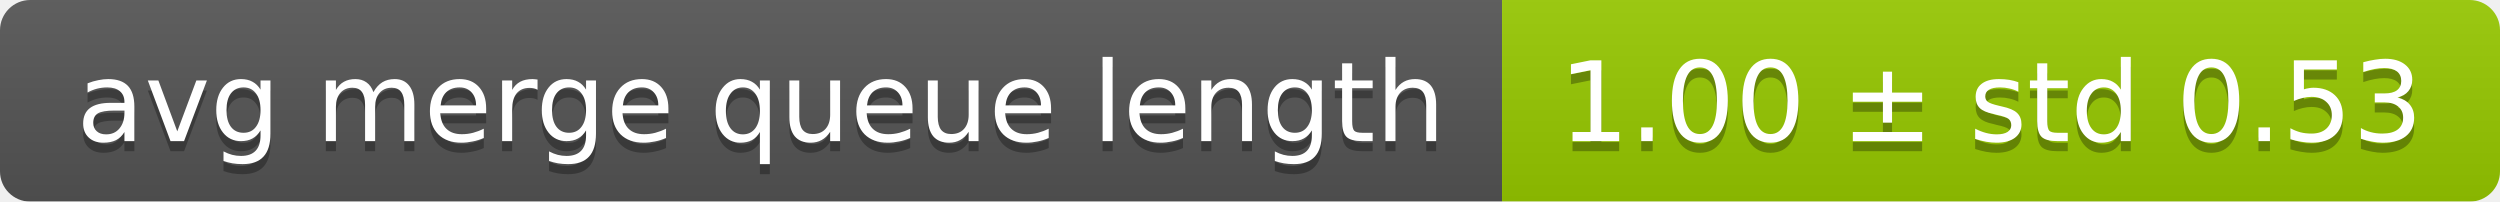
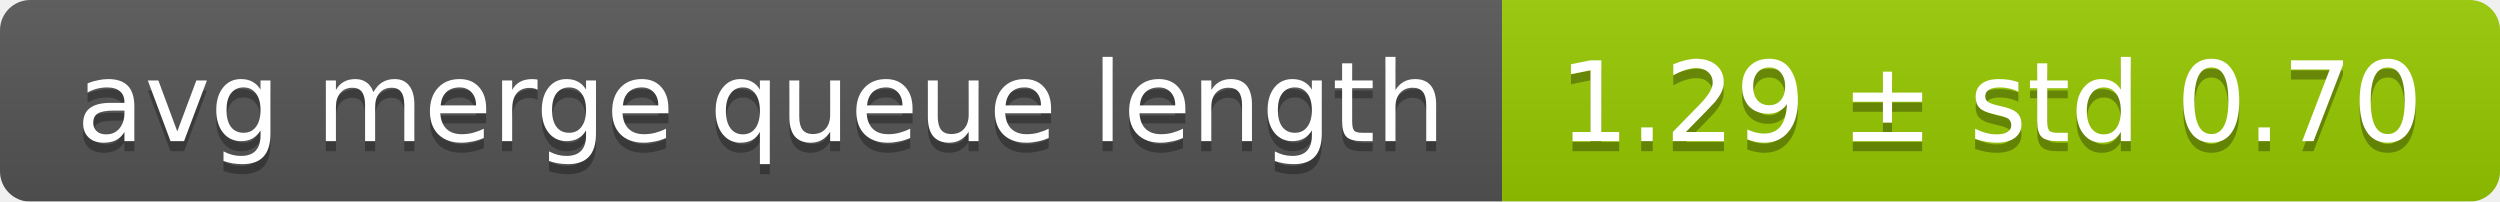
<svg xmlns="http://www.w3.org/2000/svg" width="248" height="20">
  <linearGradient id="smooth" x2="0" y2="100%">
    <stop offset="0" stop-color="#bbb" stop-opacity=".1" />
    <stop offset="1" stop-opacity=".1" />
  </linearGradient>
  <mask id="round">
    <rect width="248" height="20" rx="3" fill="#fff" />
  </mask>
  <g mask="url(#round)">
    <rect width="149" height="20" fill="#555" />
    <rect x="149" width="99" height="20" fill="#97ca00" />
    <rect width="248" height="20" fill="url(#smooth)" />
  </g>
  <g fill="#fff" text-anchor="middle" font-family="DejaVu Sans,Verdana,Geneva,sans-serif" font-size="11">
    <text x="75.5" y="15" fill="#010101" fill-opacity=".3">avg merge queue length</text>
    <text x="75.5" y="14">avg merge queue length</text>
-     <text x="197.5" y="15" fill="#010101" fill-opacity=".3">1.00 ± std 0.53</text>
-     <text x="197.5" y="14">1.00 ± std 0.53</text>
+     <text x="197.5" y="15" fill="#010101" fill-opacity=".3">1.29 ± std 0.70</text>
+     <text x="197.5" y="14">1.29 ± std 0.70</text>
  </g>
</svg>
